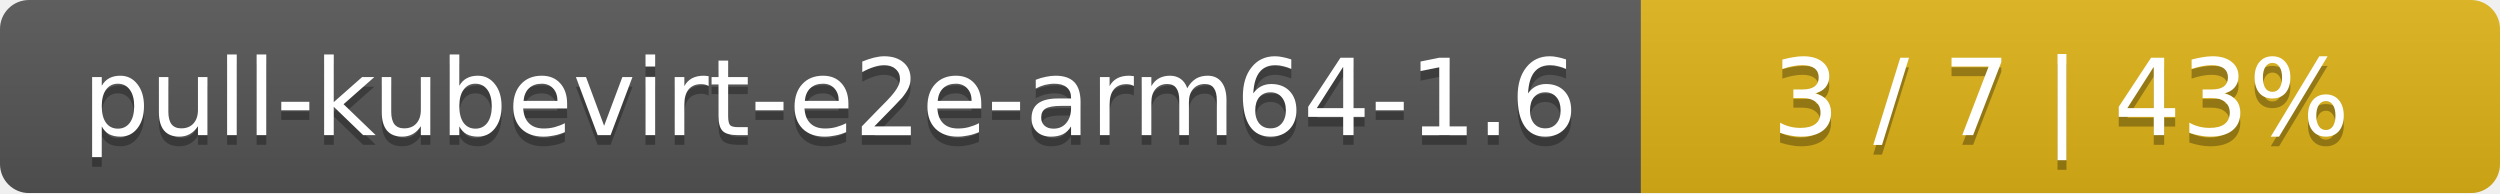
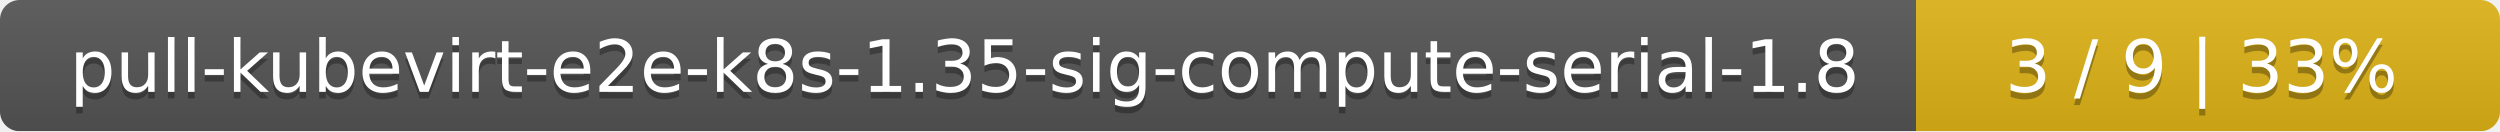
- <svg xmlns="http://www.w3.org/2000/svg" width="259" height="20">
+ <svg xmlns="http://www.w3.org/2000/svg" width="381" height="20">
  <linearGradient id="smooth" x2="0" y2="100%">
    <stop offset="0" stop-color="#bbb" stop-opacity=".1" />
    <stop offset="1" stop-opacity=".1" />
  </linearGradient>
  <mask id="round">
-     <rect width="259" height="20" rx="3" fill="#fff" />
+     <rect width="381" height="20" rx="3" fill="#fff" />
  </mask>
  <g mask="url(#round)">
-     <rect width="170" height="20" fill="#555" />
-     <rect x="170" width="89" height="20" fill="#dfb317" />
-     <rect width="259" height="20" fill="url(#smooth)" />
+     <rect width="292" height="20" fill="#555" />
+     <rect x="292" width="89" height="20" fill="#dfb317" />
+     <rect width="381" height="20" fill="url(#smooth)" />
  </g>
  <g fill="#fff" text-anchor="middle" font-family="DejaVu Sans,Verdana,Geneva,sans-serif" font-size="11">
-     <text x="86" y="15" fill="#010101" fill-opacity=".3">pull-kubevirt-e2e-arm64-1.6</text>
-     <text x="86" y="14">pull-kubevirt-e2e-arm64-1.6</text>
-     <text x="213.5" y="15" fill="#010101" fill-opacity=".3">3 / 7    |    43%</text>
-     <text x="213.5" y="14">3 / 7    |    43%</text>
+     <text x="147" y="15" fill="#010101" fill-opacity=".3">pull-kubevirt-e2e-k8s-1.35-sig-compute-serial-1.8</text>
+     <text x="147" y="14">pull-kubevirt-e2e-k8s-1.35-sig-compute-serial-1.8</text>
+     <text x="335.5" y="15" fill="#010101" fill-opacity=".3">3 / 9    |    33%</text>
+     <text x="335.5" y="14">3 / 9    |    33%</text>
  </g>
</svg>
